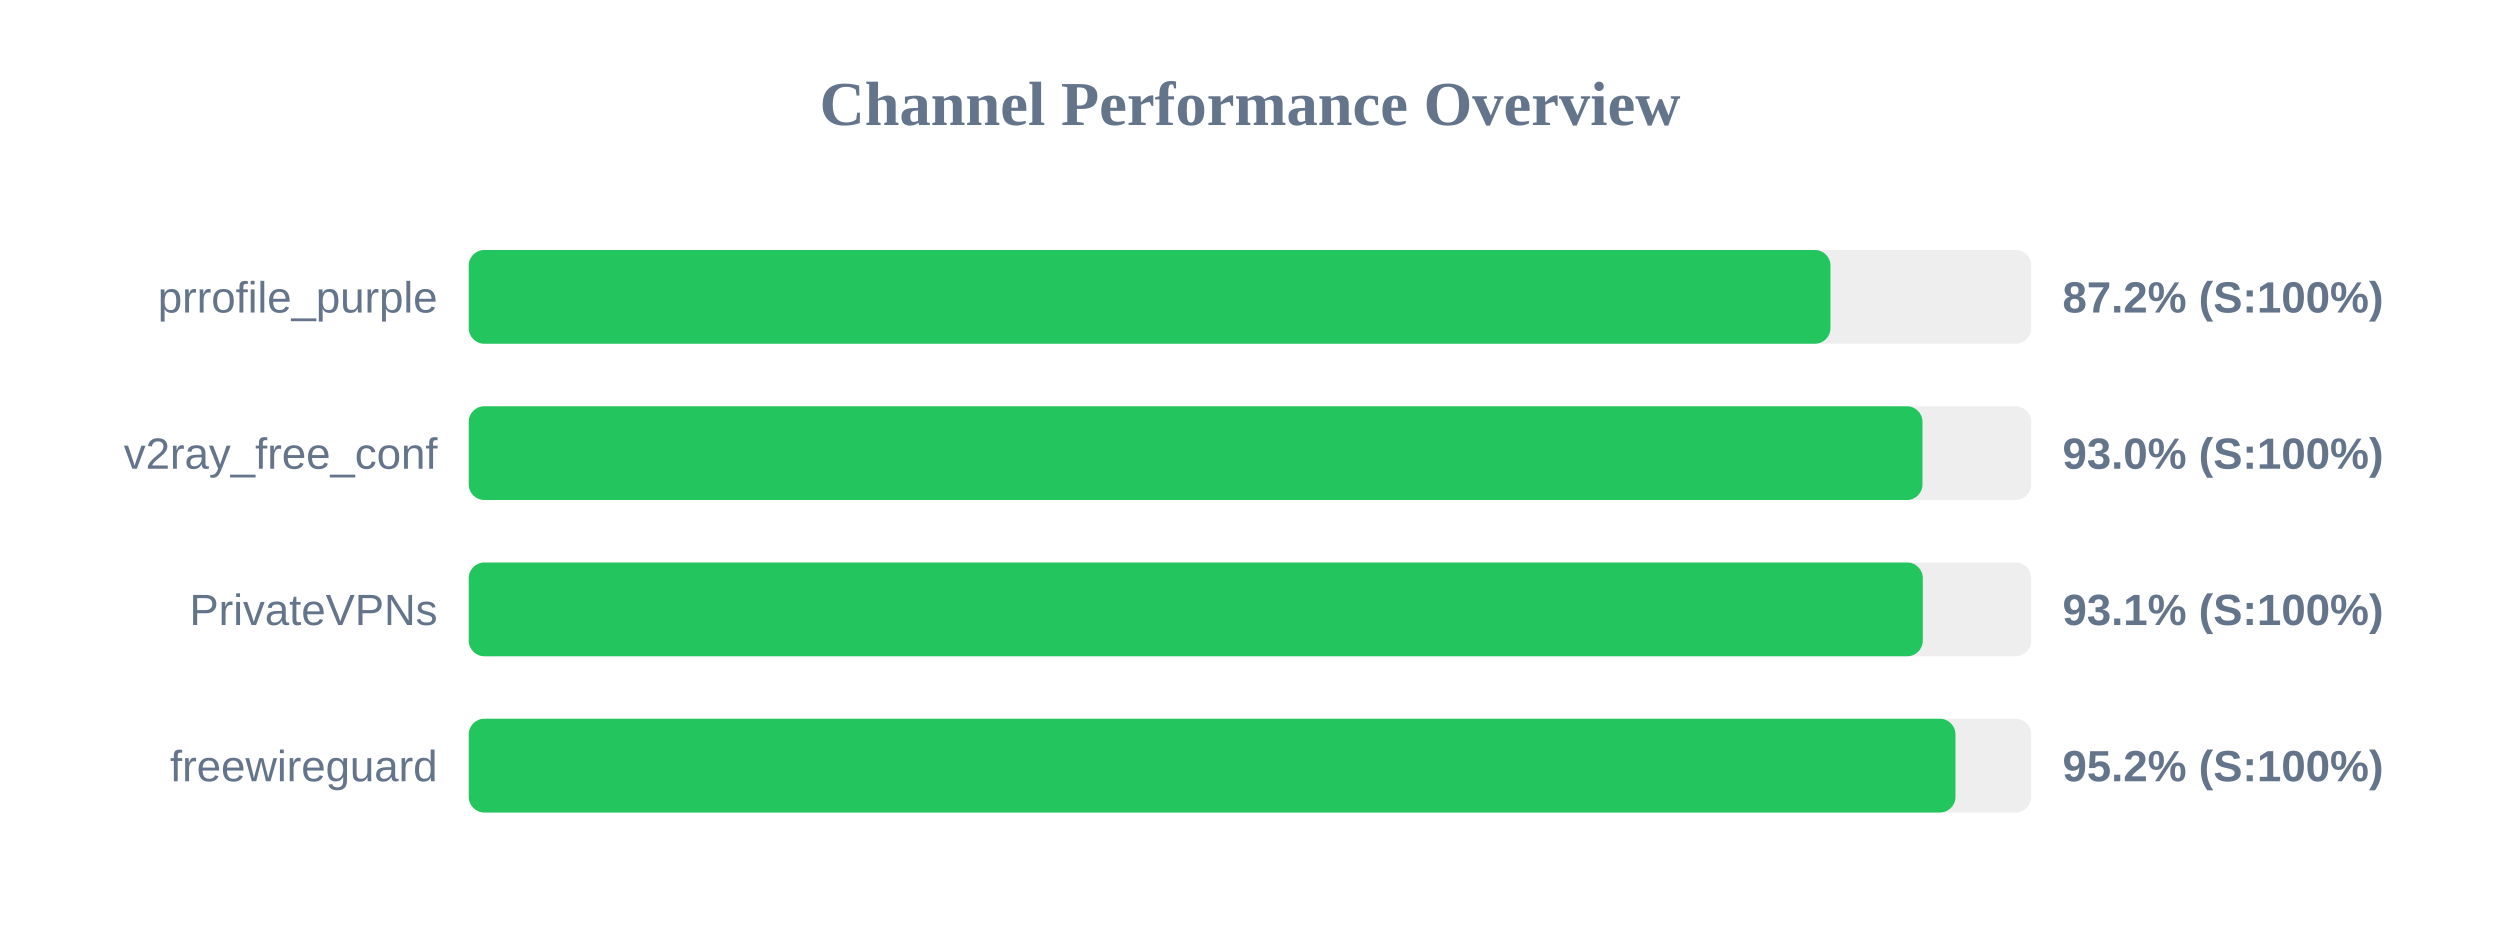
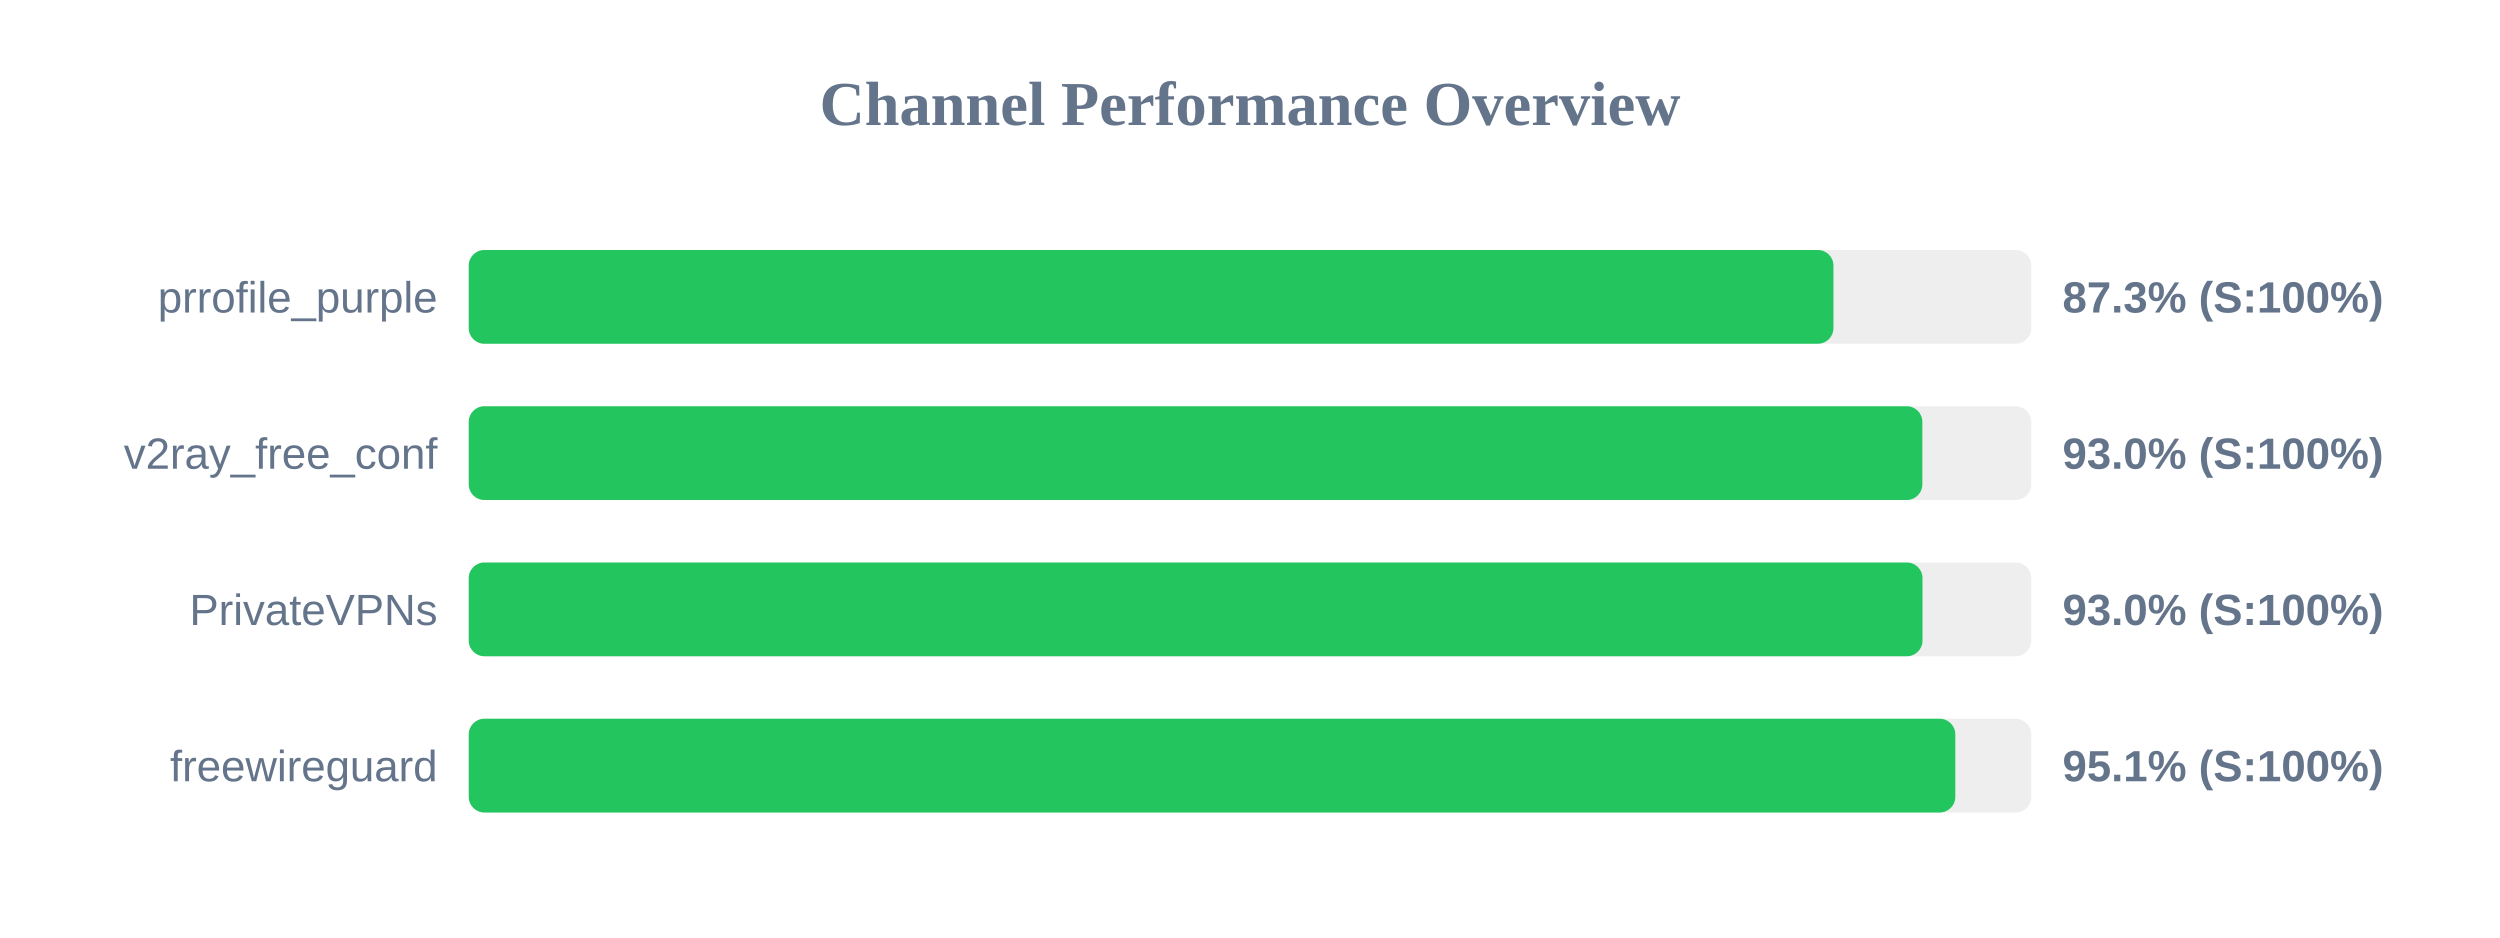
<svg xmlns="http://www.w3.org/2000/svg" width="800" height="300" version="1.1">
  <style>
        .row { font: 14px Arial; fill: #64748b; }
        .score { font: bold 14px Arial; fill: #64748b; }
    </style>
  <text x="400" y="40" text-anchor="middle" font-size="20px" font-weight="bold" fill="#64748b">Channel Performance Overview</text>
  <rect x="150" y="80" width="500" height="30" fill="#eee" rx="5" />
-   <rect x="150" y="80" width="435.75" height="30" fill="#22c55e" rx="5" />
+   <rect x="150" y="80" width="436.7" height="30" fill="#22c55e" rx="5" />
  <text x="140" y="100" text-anchor="end" class="row">prrofile_purple</text>
-   <text x="660" y="100" text-anchor="start" class="score">87.2% (S:100%)</text>
+   <text x="660" y="100" text-anchor="start" class="score">87.3% (S:100%)</text>
  <rect x="150" y="130" width="500" height="30" fill="#eee" rx="5" />
-   <rect x="150" y="130" width="465.2" height="30" fill="#22c55e" rx="5" />
+   <rect x="150" y="130" width="465.15" height="30" fill="#22c55e" rx="5" />
  <text x="140" y="150" text-anchor="end" class="row">v2ray_free_conf</text>
  <text x="660" y="150" text-anchor="start" class="score">93.0% (S:100%)</text>
  <rect x="150" y="180" width="500" height="30" fill="#eee" rx="5" />
-   <rect x="150" y="180" width="465.3" height="30" fill="#22c55e" rx="5" />
+   <rect x="150" y="180" width="465.2" height="30" fill="#22c55e" rx="5" />
  <text x="140" y="200" text-anchor="end" class="row">PrivateVPNs</text>
-   <text x="660" y="200" text-anchor="start" class="score">93.1% (S:100%)</text>
+   <text x="660" y="200" text-anchor="start" class="score">93.0% (S:100%)</text>
  <rect x="150" y="230" width="500" height="30" fill="#eee" rx="5" />
-   <rect x="150" y="230" width="475.75" height="30" fill="#22c55e" rx="5" />
+   <rect x="150" y="230" width="475.7" height="30" fill="#22c55e" rx="5" />
  <text x="140" y="250" text-anchor="end" class="row">freewireguard</text>
-   <text x="660" y="250" text-anchor="start" class="score">95.2% (S:100%)</text>
+   <text x="660" y="250" text-anchor="start" class="score">95.1% (S:100%)</text>
</svg>
